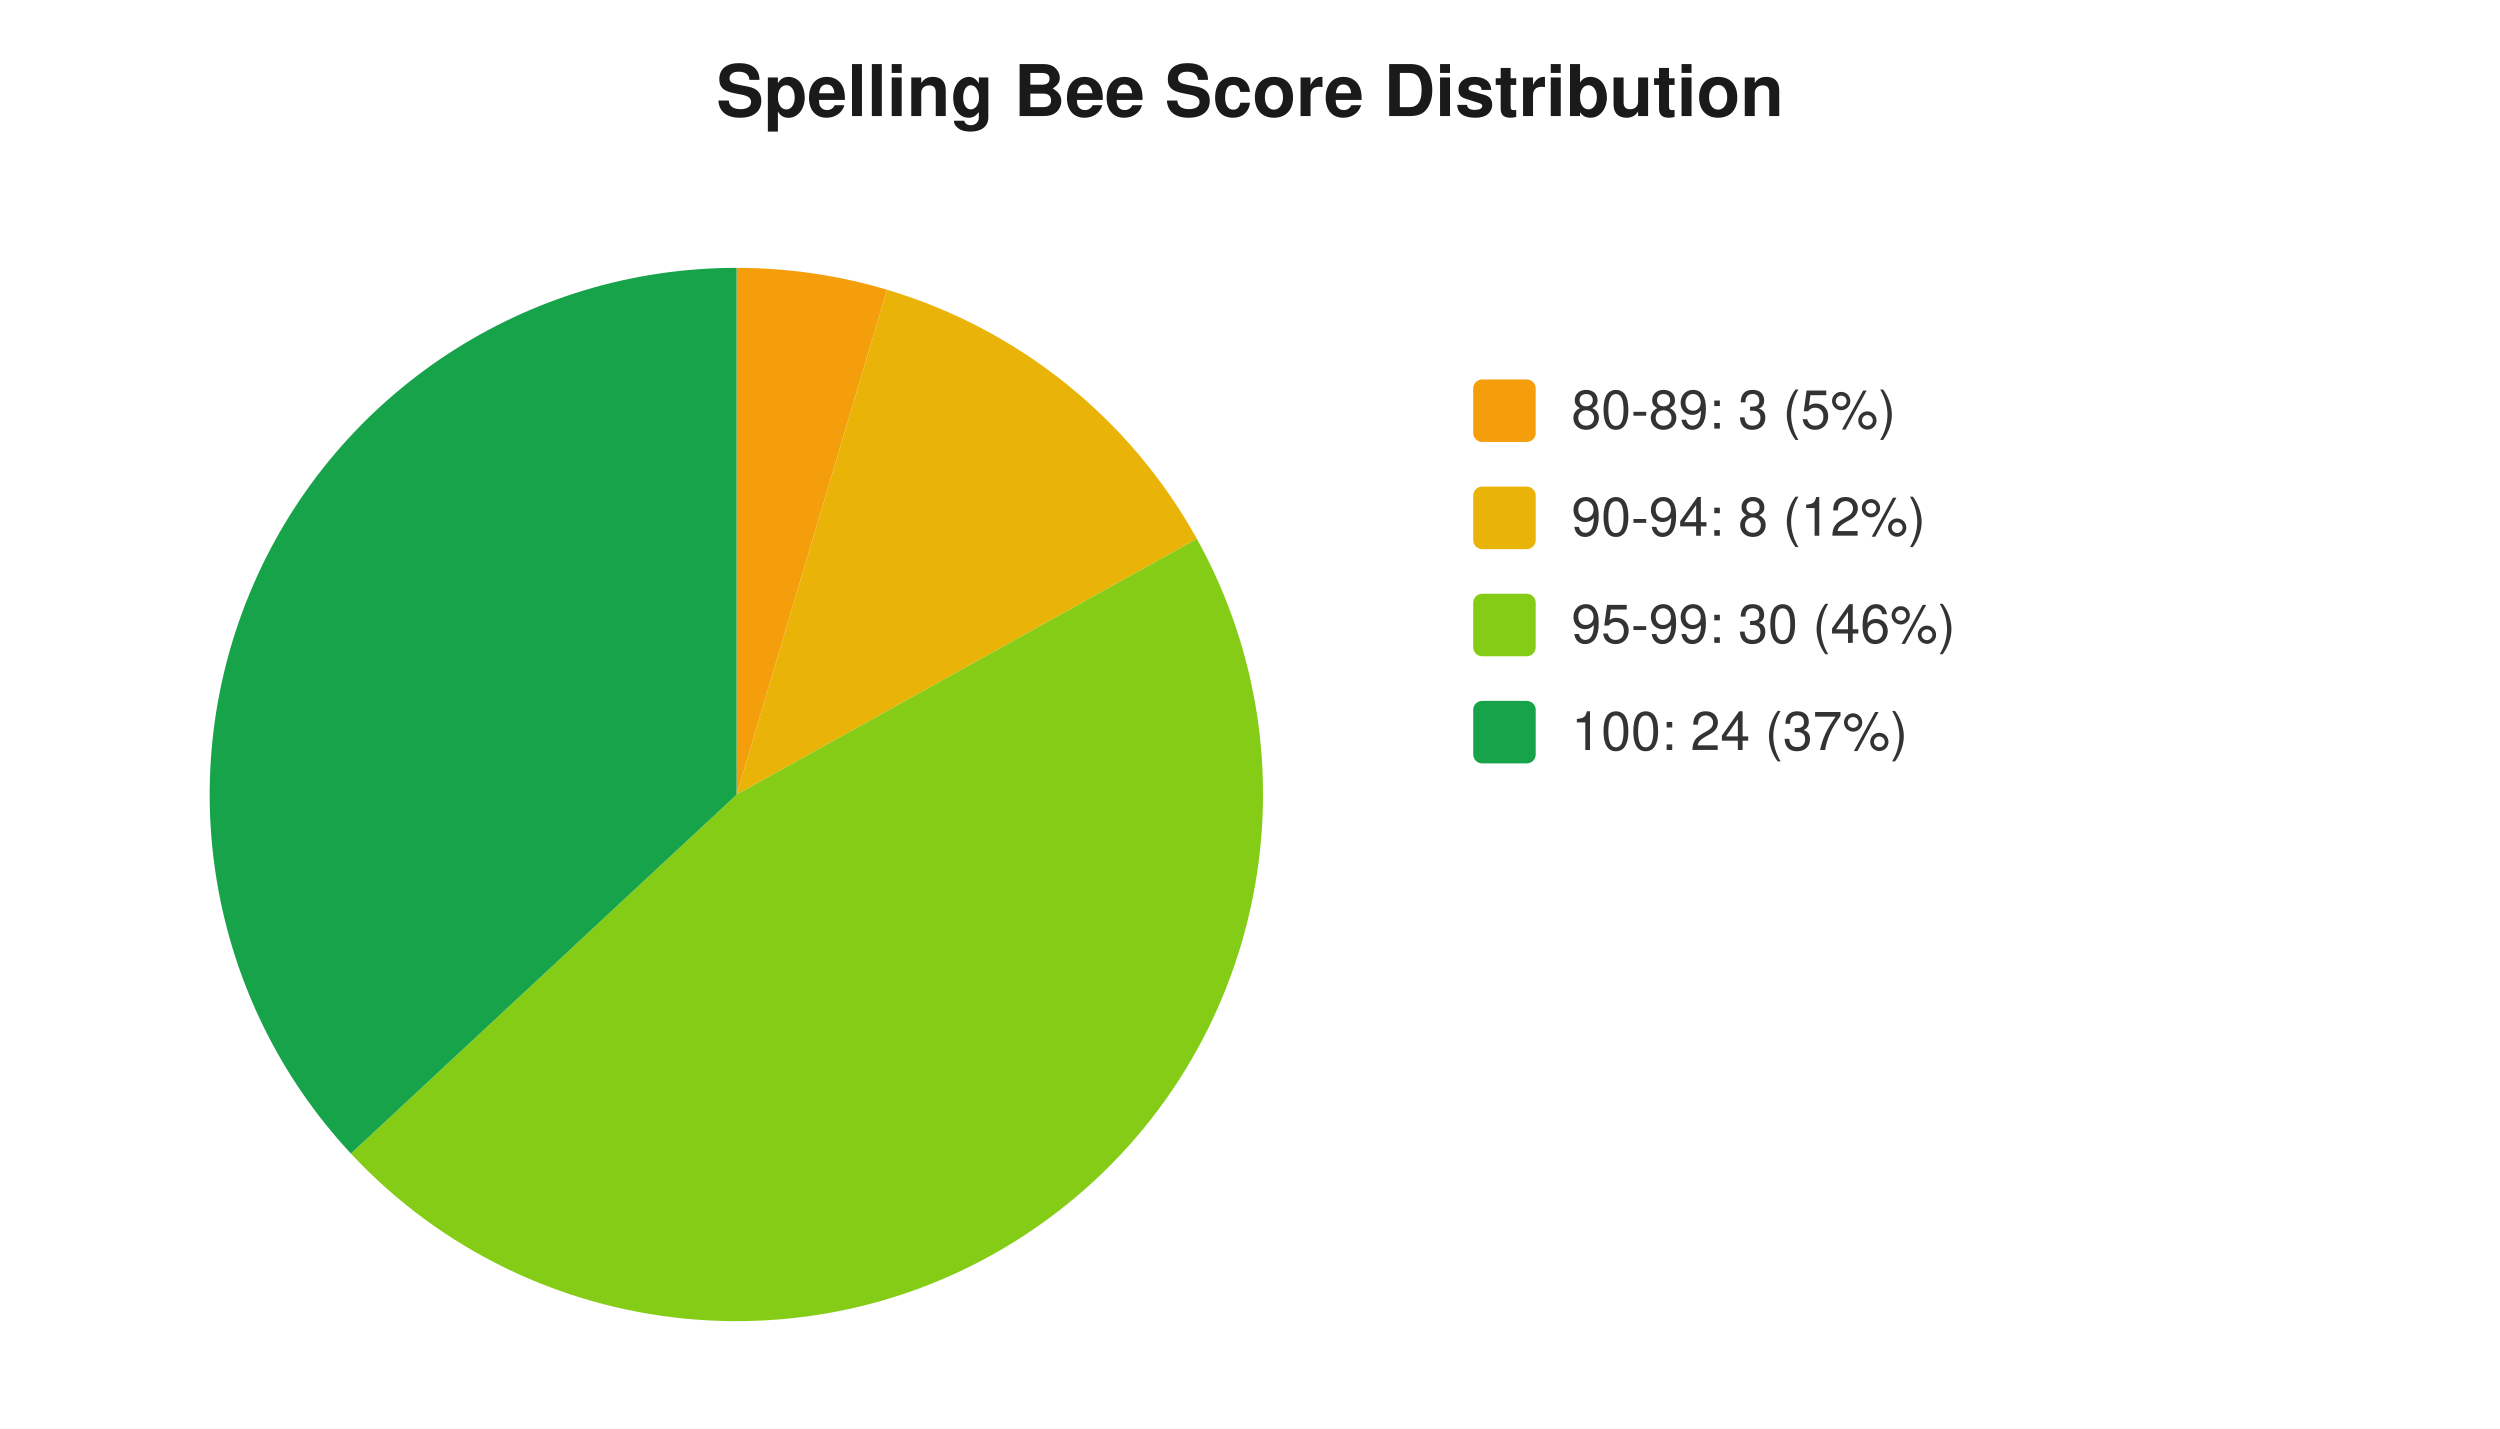
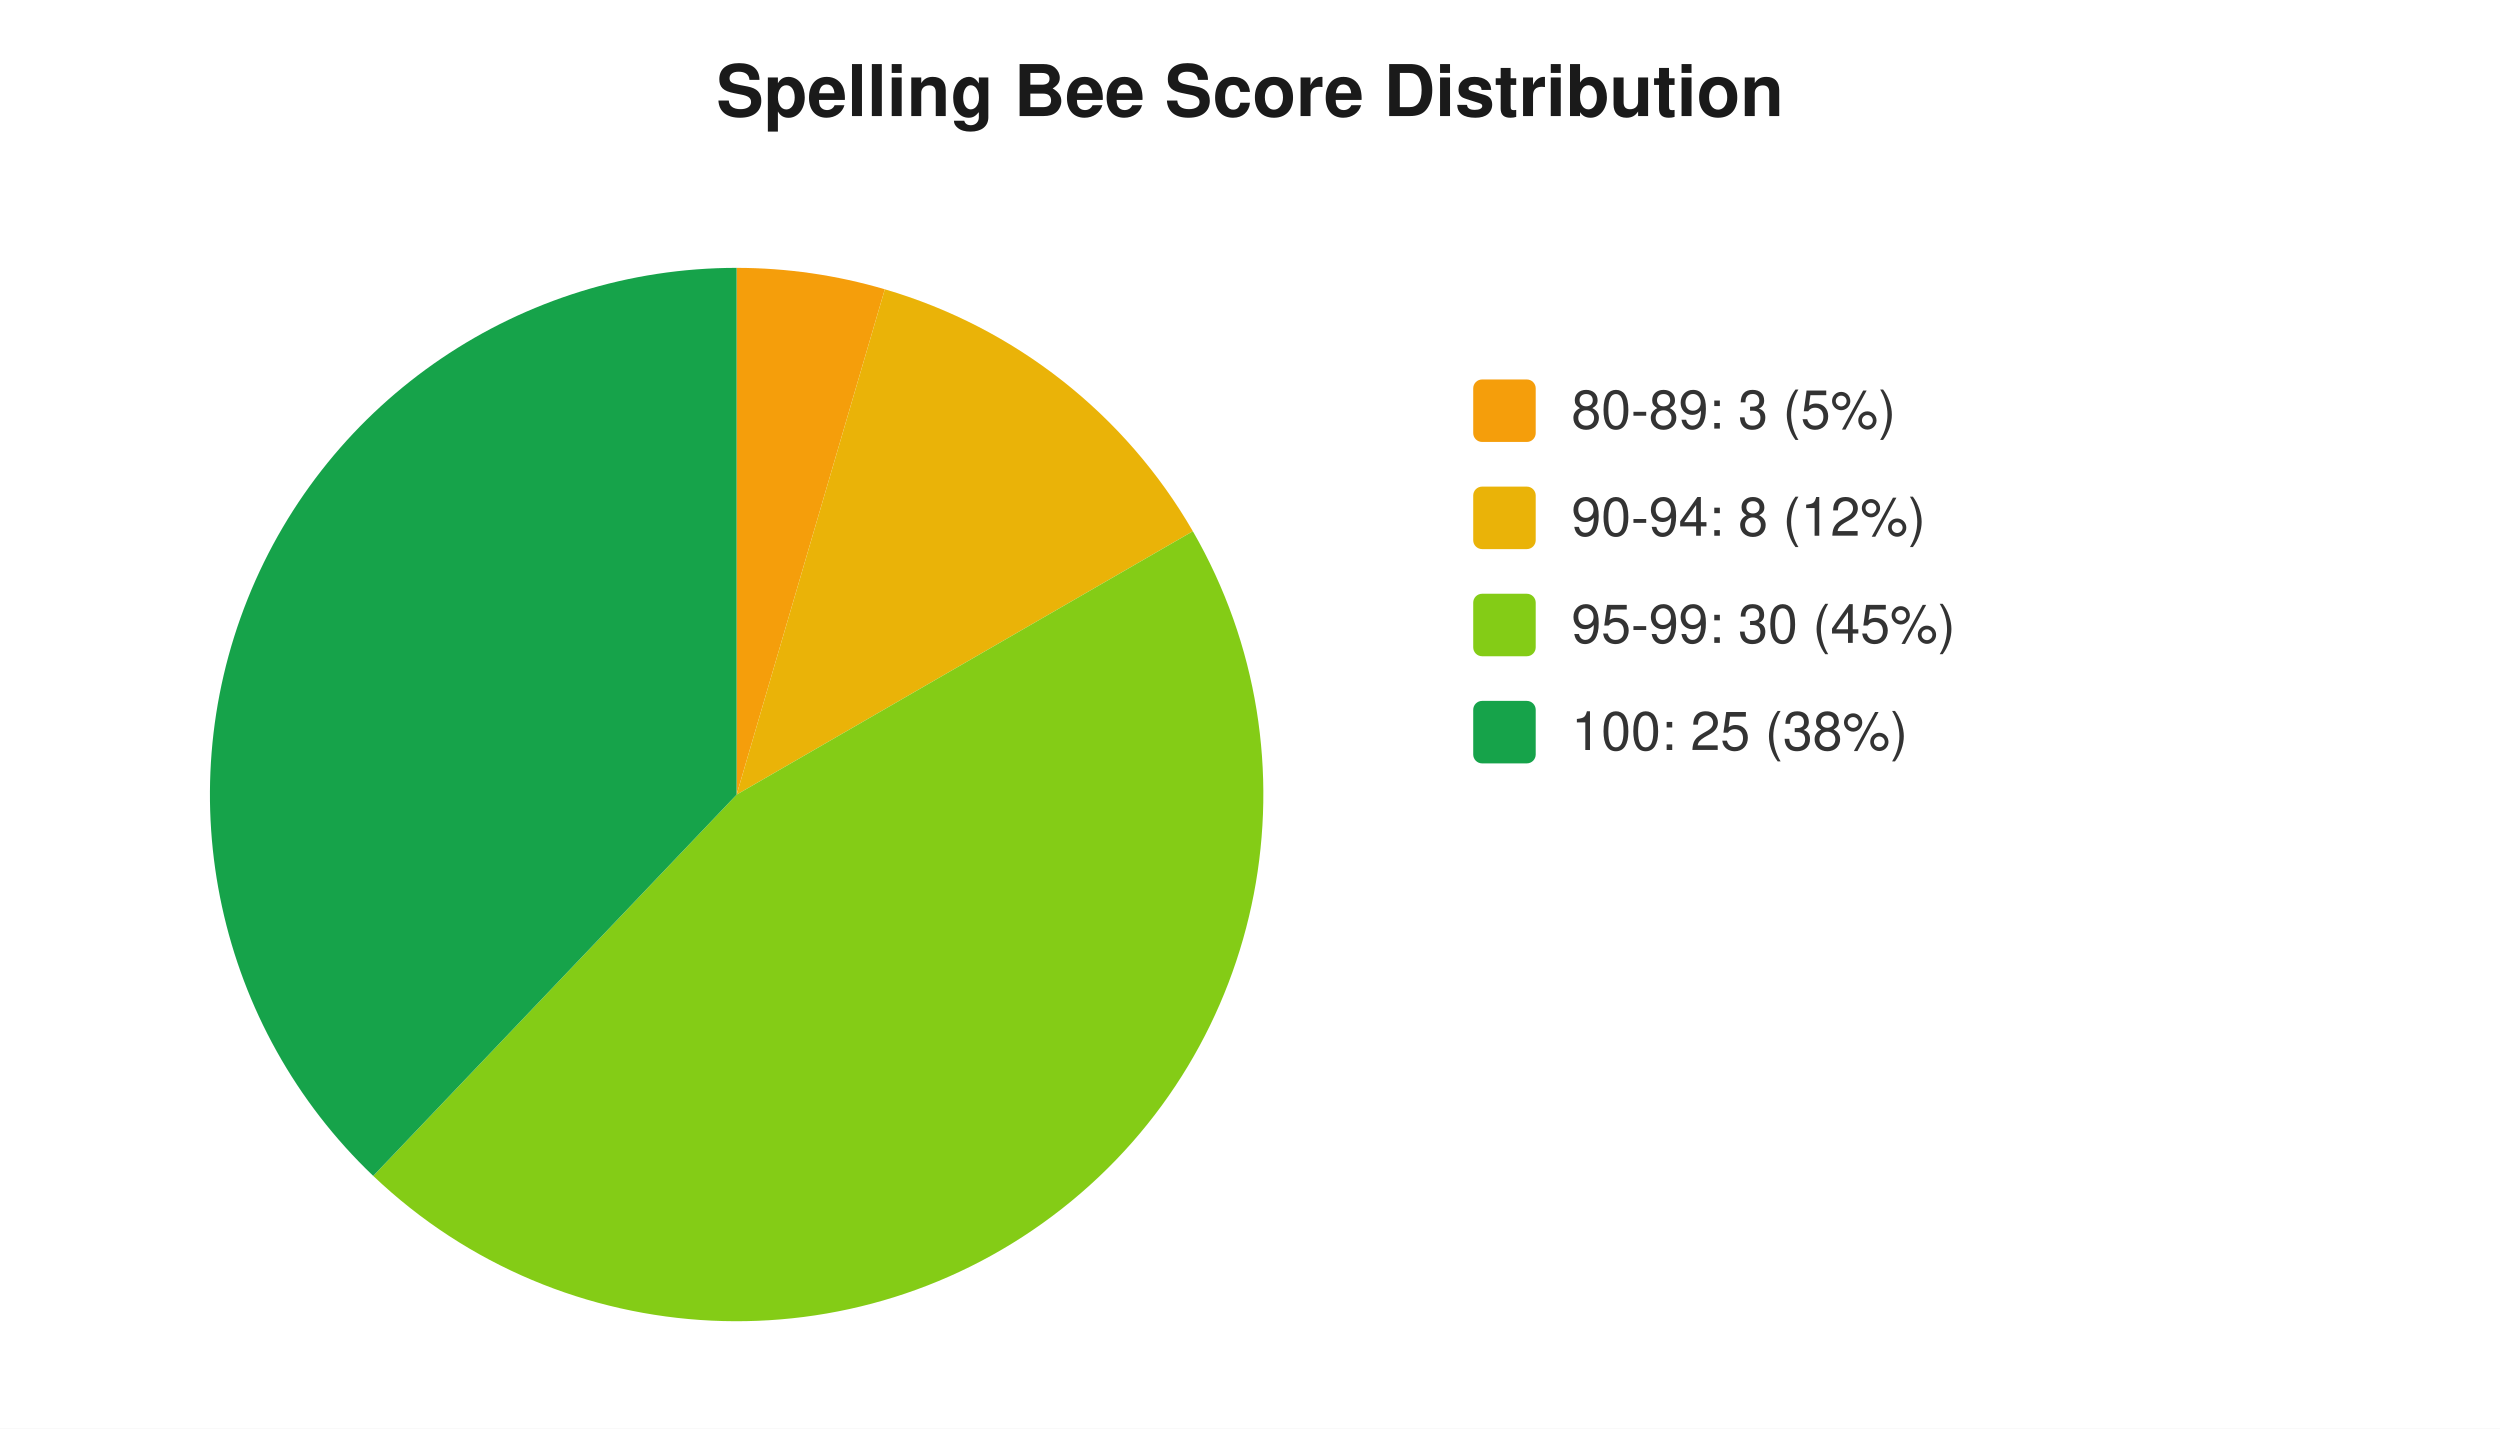
<svg xmlns="http://www.w3.org/2000/svg" width="560" height="320" viewBox="0 0 560 320" font-family="-apple-system,Segoe UI,Helvetica,Arial,sans-serif" font-size="12">
  <rect width="560" height="320" fill="#ffffff" />
  <text x="280" y="26" text-anchor="middle" font-size="16" font-weight="600" fill="#1a1a1a">Spelling Bee Score Distribution</text>
-   <path d="M 165 178 L 165.0 60.0 A 118 118 0 0 1 198.7 64.9 Z" fill="#f59e0b" />
-   <path d="M 165 178 L 198.7 64.9 A 118 118 0 0 1 268.1 120.7 Z" fill="#eab308" />
-   <path d="M 165 178 L 268.1 120.7 A 118 118 0 0 1 78.6 258.4 Z" fill="#84cc16" />
-   <path d="M 165 178 L 78.6 258.4 A 118 118 0 0 1 165.0 60.0 Z" fill="#16a34a" />
+   <path d="M 165 178 L 165.0 60.0 A 118 118 0 0 1 198.2 64.8 Z" fill="#f59e0b" />
+   <path d="M 165 178 L 198.2 64.8 A 118 118 0 0 1 267.2 119.0 Z" fill="#eab308" />
+   <path d="M 165 178 L 267.2 119.0 A 118 118 0 0 1 83.6 263.4 Z" fill="#84cc16" />
+   <path d="M 165 178 L 83.6 263.4 A 118 118 0 0 1 165.0 60.0 Z" fill="#16a34a" />
  <rect x="330" y="85" width="14" height="14" rx="2" fill="#f59e0b" />
  <text x="352" y="96" fill="#333">80-89: 3 (5%)</text>
  <rect x="330" y="109" width="14" height="14" rx="2" fill="#eab308" />
  <text x="352" y="120" fill="#333">90-94: 8 (12%)</text>
  <rect x="330" y="133" width="14" height="14" rx="2" fill="#84cc16" />
-   <text x="352" y="144" fill="#333">95-99: 30 (46%)</text>
+   <text x="352" y="144" fill="#333">95-99: 30 (45%)</text>
  <rect x="330" y="157" width="14" height="14" rx="2" fill="#16a34a" />
-   <text x="352" y="168" fill="#333">100: 24 (37%)</text>
+   <text x="352" y="168" fill="#333">100: 25 (38%)</text>
</svg>
